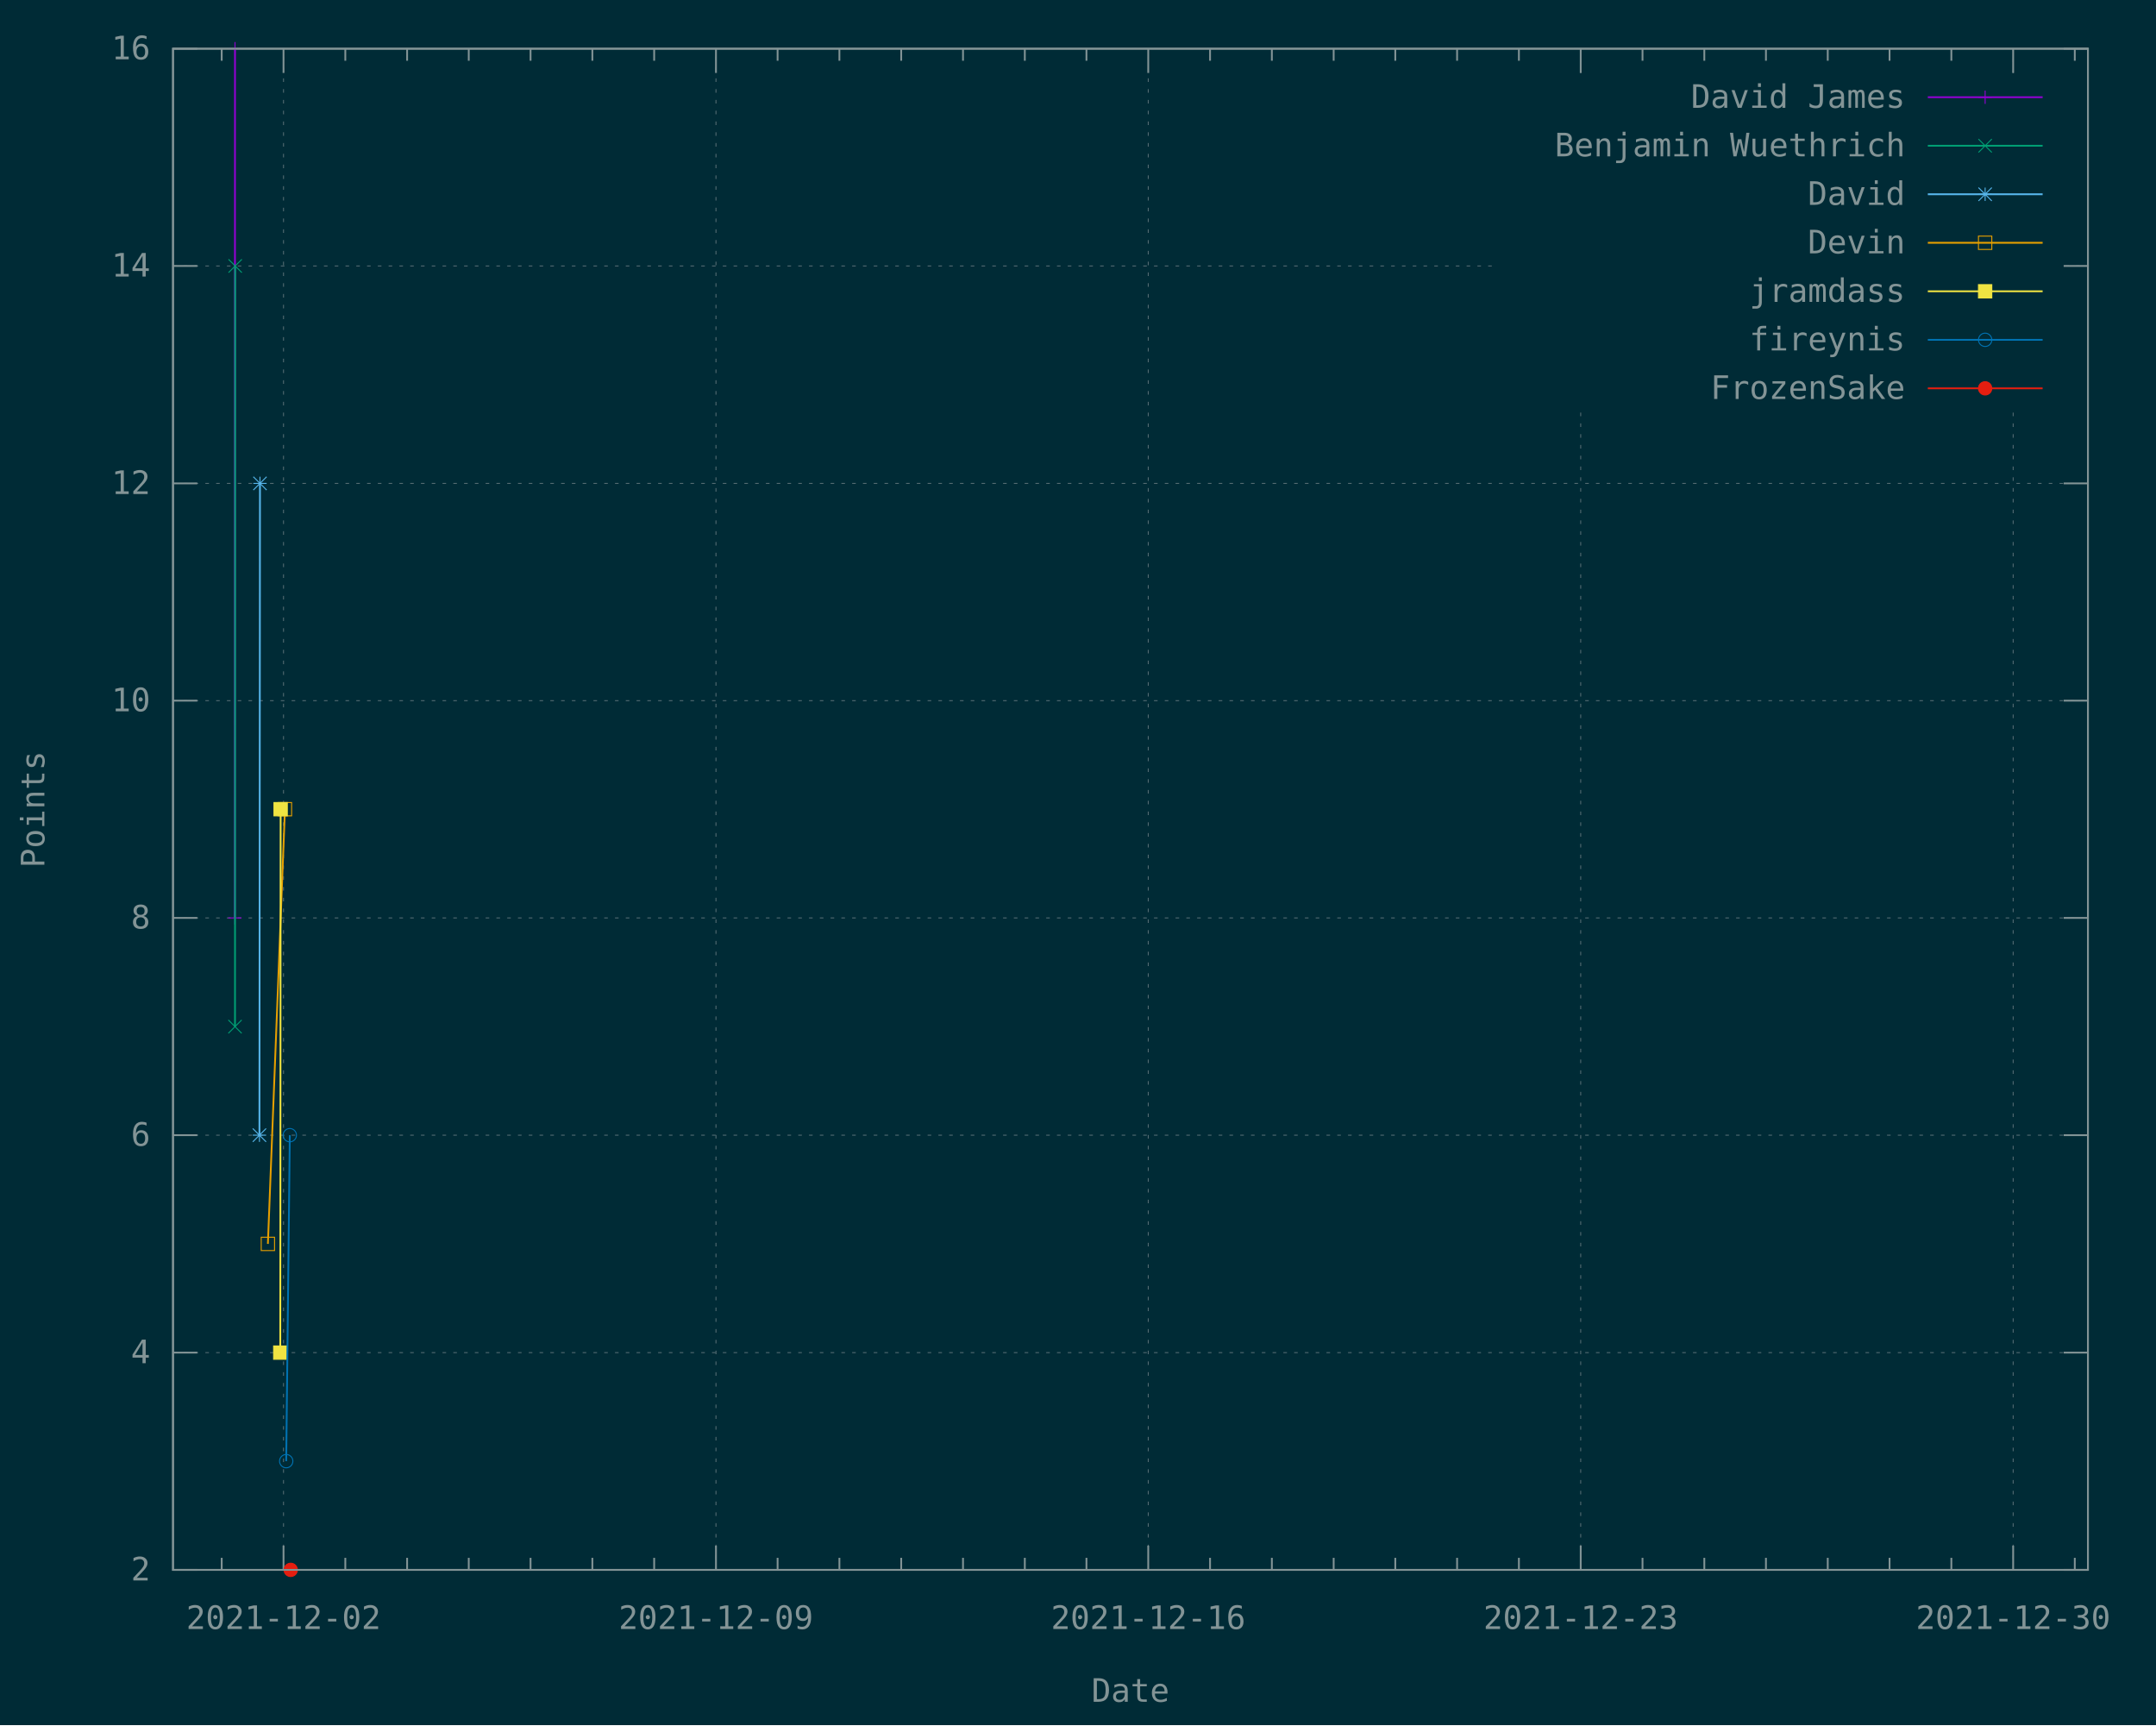
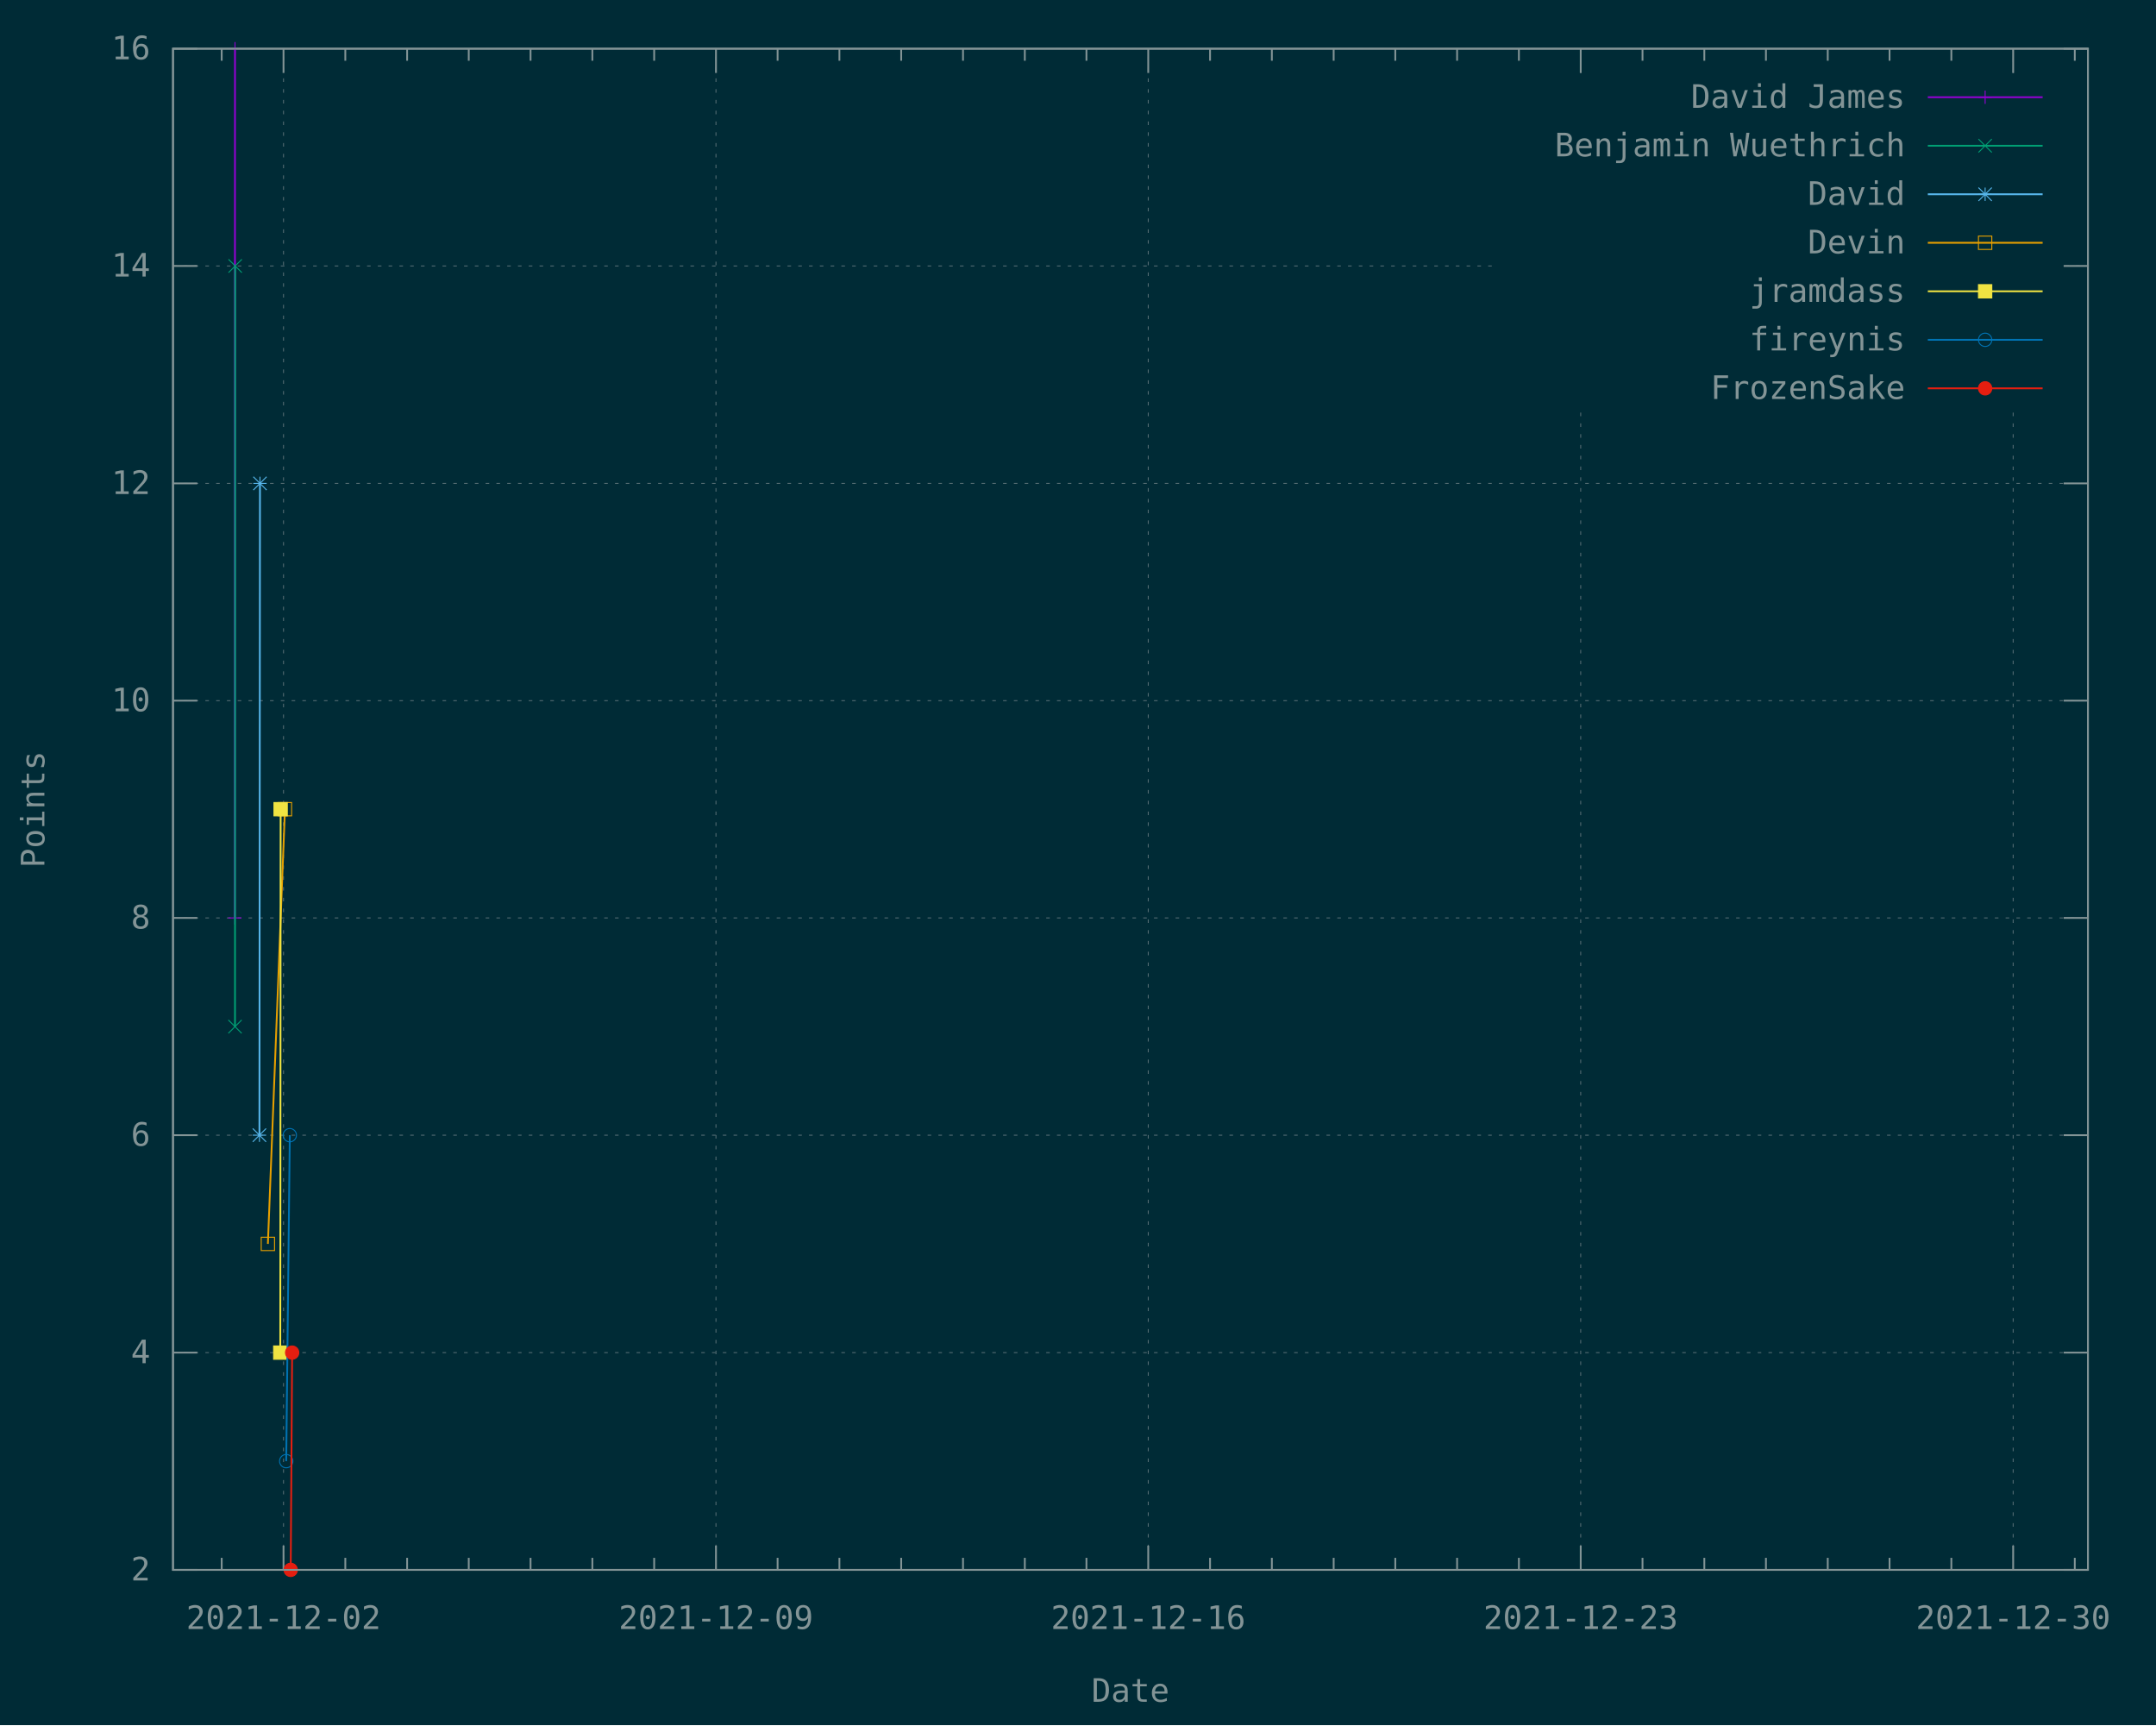
<svg xmlns="http://www.w3.org/2000/svg" xmlns:xlink="http://www.w3.org/1999/xlink" width="1200" height="960" viewBox="0 0 1200 960">
  <g id="gnuplot_canvas">
    <rect x="0" y="0" width="1200" height="960" fill="#002b36" />
    <defs>
      <circle id="gpDot" r="0.5" stroke-width="0.5" stroke="currentColor" />
      <path id="gpPt0" stroke-width="0.148" stroke="currentColor" d="M-1,0 h2 M0,-1 v2" />
      <path id="gpPt1" stroke-width="0.148" stroke="currentColor" d="M-1,-1 L1,1 M1,-1 L-1,1" />
      <path id="gpPt2" stroke-width="0.148" stroke="currentColor" d="M-1,0 L1,0 M0,-1 L0,1 M-1,-1 L1,1 M-1,1 L1,-1" />
      <rect id="gpPt3" stroke-width="0.148" stroke="currentColor" x="-1" y="-1" width="2" height="2" />
      <rect id="gpPt4" stroke-width="0.148" stroke="currentColor" fill="currentColor" x="-1" y="-1" width="2" height="2" />
      <circle id="gpPt5" stroke-width="0.148" stroke="currentColor" cx="0" cy="0" r="1" />
      <use xlink:href="#gpPt5" id="gpPt6" fill="currentColor" stroke="none" />
      <path id="gpPt7" stroke-width="0.148" stroke="currentColor" d="M0,-1.33 L-1.33,0.67 L1.33,0.67 z" />
      <use xlink:href="#gpPt7" id="gpPt8" fill="currentColor" stroke="none" />
      <use xlink:href="#gpPt7" id="gpPt9" stroke="currentColor" transform="rotate(180)" />
      <use xlink:href="#gpPt9" id="gpPt10" fill="currentColor" stroke="none" />
      <use xlink:href="#gpPt3" id="gpPt11" stroke="currentColor" transform="rotate(45)" />
      <use xlink:href="#gpPt11" id="gpPt12" fill="currentColor" stroke="none" />
      <path id="gpPt13" stroke-width="0.148" stroke="currentColor" d="M0,1.330 L1.265,0.411 L0.782,-1.067 L-0.782,-1.076 L-1.265,0.411 z" />
      <use xlink:href="#gpPt13" id="gpPt14" fill="currentColor" stroke="none" />
      <filter id="textbox" filterUnits="objectBoundingBox" x="0" y="0" height="1" width="1">
        <feFlood flood-color="#002B36" flood-opacity="1" result="bgnd" />
        <feComposite in="SourceGraphic" in2="bgnd" operator="atop" />
      </filter>
      <filter id="greybox" filterUnits="objectBoundingBox" x="0" y="0" height="1" width="1">
        <feFlood flood-color="lightgrey" flood-opacity="1" result="grey" />
        <feComposite in="SourceGraphic" in2="grey" operator="atop" />
      </filter>
    </defs>
    <g fill="none" color="#002B36" stroke="currentColor" stroke-width="1.00" stroke-linecap="butt" stroke-linejoin="miter">
</g>
    <g fill="none" color="black" stroke="currentColor" stroke-width="1.00" stroke-linecap="butt" stroke-linejoin="miter">
</g>
    <g fill="none" color="black" stroke="rgb(131, 148, 150)" stroke-width="0.50" stroke-linecap="butt" stroke-linejoin="miter">
</g>
    <g fill="none" color="gray" stroke="currentColor" stroke-width="0.50" stroke-linecap="butt" stroke-linejoin="miter">
      <path stroke="rgb( 88, 110, 117)" stroke-dasharray="2,4" class="gridline" d="M96.3,873.6 L1162.1,873.6  " />
    </g>
    <g fill="none" color="gray" stroke="rgb( 88, 110, 117)" stroke-width="1.00" stroke-linecap="butt" stroke-linejoin="miter">
</g>
    <g fill="none" color="black" stroke="currentColor" stroke-width="1.00" stroke-linecap="butt" stroke-linejoin="miter">
      <path stroke="rgb(131, 148, 150)" d="M96.3,873.6 L109.8,873.6 M1162.1,873.6 L1148.6,873.6  " />
      <g transform="translate(83.7,879.5)" stroke="none" fill="rgb(131,148,150)" font-family="Inconsolata" font-size="18.00" text-anchor="end">
        <text>
          <tspan font-family="Inconsolata"> 2</tspan>
        </text>
      </g>
    </g>
    <g fill="none" color="black" stroke="currentColor" stroke-width="1.00" stroke-linecap="butt" stroke-linejoin="miter">
</g>
    <g fill="none" color="black" stroke="rgb(131, 148, 150)" stroke-width="0.50" stroke-linecap="butt" stroke-linejoin="miter">
</g>
    <g fill="none" color="gray" stroke="currentColor" stroke-width="0.50" stroke-linecap="butt" stroke-linejoin="miter">
      <path stroke="rgb( 88, 110, 117)" stroke-dasharray="2,4" class="gridline" d="M96.3,752.7 L1162.1,752.7  " />
    </g>
    <g fill="none" color="gray" stroke="rgb( 88, 110, 117)" stroke-width="1.00" stroke-linecap="butt" stroke-linejoin="miter">
</g>
    <g fill="none" color="black" stroke="currentColor" stroke-width="1.00" stroke-linecap="butt" stroke-linejoin="miter">
      <path stroke="rgb(131, 148, 150)" d="M96.3,752.7 L109.8,752.7 M1162.1,752.7 L1148.6,752.7  " />
      <g transform="translate(83.7,758.6)" stroke="none" fill="rgb(131,148,150)" font-family="Inconsolata" font-size="18.00" text-anchor="end">
        <text>
          <tspan font-family="Inconsolata"> 4</tspan>
        </text>
      </g>
    </g>
    <g fill="none" color="black" stroke="currentColor" stroke-width="1.00" stroke-linecap="butt" stroke-linejoin="miter">
</g>
    <g fill="none" color="black" stroke="rgb(131, 148, 150)" stroke-width="0.50" stroke-linecap="butt" stroke-linejoin="miter">
</g>
    <g fill="none" color="gray" stroke="currentColor" stroke-width="0.50" stroke-linecap="butt" stroke-linejoin="miter">
      <path stroke="rgb( 88, 110, 117)" stroke-dasharray="2,4" class="gridline" d="M96.3,631.7 L1162.1,631.7  " />
    </g>
    <g fill="none" color="gray" stroke="rgb( 88, 110, 117)" stroke-width="1.00" stroke-linecap="butt" stroke-linejoin="miter">
</g>
    <g fill="none" color="black" stroke="currentColor" stroke-width="1.00" stroke-linecap="butt" stroke-linejoin="miter">
      <path stroke="rgb(131, 148, 150)" d="M96.3,631.7 L109.8,631.7 M1162.1,631.7 L1148.6,631.7  " />
      <g transform="translate(83.7,637.6)" stroke="none" fill="rgb(131,148,150)" font-family="Inconsolata" font-size="18.00" text-anchor="end">
        <text>
          <tspan font-family="Inconsolata"> 6</tspan>
        </text>
      </g>
    </g>
    <g fill="none" color="black" stroke="currentColor" stroke-width="1.00" stroke-linecap="butt" stroke-linejoin="miter">
</g>
    <g fill="none" color="black" stroke="rgb(131, 148, 150)" stroke-width="0.50" stroke-linecap="butt" stroke-linejoin="miter">
</g>
    <g fill="none" color="gray" stroke="currentColor" stroke-width="0.50" stroke-linecap="butt" stroke-linejoin="miter">
      <path stroke="rgb( 88, 110, 117)" stroke-dasharray="2,4" class="gridline" d="M96.3,510.8 L1162.1,510.8  " />
    </g>
    <g fill="none" color="gray" stroke="rgb( 88, 110, 117)" stroke-width="1.00" stroke-linecap="butt" stroke-linejoin="miter">
</g>
    <g fill="none" color="black" stroke="currentColor" stroke-width="1.00" stroke-linecap="butt" stroke-linejoin="miter">
      <path stroke="rgb(131, 148, 150)" d="M96.3,510.8 L109.8,510.8 M1162.1,510.8 L1148.6,510.8  " />
      <g transform="translate(83.7,516.7)" stroke="none" fill="rgb(131,148,150)" font-family="Inconsolata" font-size="18.00" text-anchor="end">
        <text>
          <tspan font-family="Inconsolata"> 8</tspan>
        </text>
      </g>
    </g>
    <g fill="none" color="black" stroke="currentColor" stroke-width="1.00" stroke-linecap="butt" stroke-linejoin="miter">
</g>
    <g fill="none" color="black" stroke="rgb(131, 148, 150)" stroke-width="0.50" stroke-linecap="butt" stroke-linejoin="miter">
</g>
    <g fill="none" color="gray" stroke="currentColor" stroke-width="0.50" stroke-linecap="butt" stroke-linejoin="miter">
      <path stroke="rgb( 88, 110, 117)" stroke-dasharray="2,4" class="gridline" d="M96.3,389.9 L1162.1,389.9  " />
    </g>
    <g fill="none" color="gray" stroke="rgb( 88, 110, 117)" stroke-width="1.00" stroke-linecap="butt" stroke-linejoin="miter">
</g>
    <g fill="none" color="black" stroke="currentColor" stroke-width="1.00" stroke-linecap="butt" stroke-linejoin="miter">
      <path stroke="rgb(131, 148, 150)" d="M96.3,389.9 L109.8,389.9 M1162.1,389.9 L1148.6,389.9  " />
      <g transform="translate(83.7,395.8)" stroke="none" fill="rgb(131,148,150)" font-family="Inconsolata" font-size="18.00" text-anchor="end">
        <text>
          <tspan font-family="Inconsolata"> 10</tspan>
        </text>
      </g>
    </g>
    <g fill="none" color="black" stroke="currentColor" stroke-width="1.00" stroke-linecap="butt" stroke-linejoin="miter">
</g>
    <g fill="none" color="black" stroke="rgb(131, 148, 150)" stroke-width="0.50" stroke-linecap="butt" stroke-linejoin="miter">
</g>
    <g fill="none" color="gray" stroke="currentColor" stroke-width="0.50" stroke-linecap="butt" stroke-linejoin="miter">
      <path stroke="rgb( 88, 110, 117)" stroke-dasharray="2,4" class="gridline" d="M96.3,269.0 L1162.1,269.0  " />
    </g>
    <g fill="none" color="gray" stroke="rgb( 88, 110, 117)" stroke-width="1.00" stroke-linecap="butt" stroke-linejoin="miter">
</g>
    <g fill="none" color="black" stroke="currentColor" stroke-width="1.00" stroke-linecap="butt" stroke-linejoin="miter">
      <path stroke="rgb(131, 148, 150)" d="M96.3,269.0 L109.8,269.0 M1162.1,269.0 L1148.6,269.0  " />
      <g transform="translate(83.7,274.9)" stroke="none" fill="rgb(131,148,150)" font-family="Inconsolata" font-size="18.00" text-anchor="end">
        <text>
          <tspan font-family="Inconsolata"> 12</tspan>
        </text>
      </g>
    </g>
    <g fill="none" color="black" stroke="currentColor" stroke-width="1.00" stroke-linecap="butt" stroke-linejoin="miter">
</g>
    <g fill="none" color="black" stroke="rgb(131, 148, 150)" stroke-width="0.50" stroke-linecap="butt" stroke-linejoin="miter">
</g>
    <g fill="none" color="gray" stroke="currentColor" stroke-width="0.50" stroke-linecap="butt" stroke-linejoin="miter">
      <path stroke="rgb( 88, 110, 117)" stroke-dasharray="2,4" class="gridline" d="M96.3,148.0 L833.6,148.0 M1149.5,148.0 L1162.1,148.0  " />
    </g>
    <g fill="none" color="gray" stroke="rgb( 88, 110, 117)" stroke-width="1.00" stroke-linecap="butt" stroke-linejoin="miter">
</g>
    <g fill="none" color="black" stroke="currentColor" stroke-width="1.00" stroke-linecap="butt" stroke-linejoin="miter">
      <path stroke="rgb(131, 148, 150)" d="M96.3,148.0 L109.8,148.0 M1162.1,148.0 L1148.6,148.0  " />
      <g transform="translate(83.7,153.9)" stroke="none" fill="rgb(131,148,150)" font-family="Inconsolata" font-size="18.00" text-anchor="end">
        <text>
          <tspan font-family="Inconsolata"> 14</tspan>
        </text>
      </g>
    </g>
    <g fill="none" color="black" stroke="currentColor" stroke-width="1.00" stroke-linecap="butt" stroke-linejoin="miter">
</g>
    <g fill="none" color="black" stroke="rgb(131, 148, 150)" stroke-width="0.50" stroke-linecap="butt" stroke-linejoin="miter">
</g>
    <g fill="none" color="gray" stroke="currentColor" stroke-width="0.50" stroke-linecap="butt" stroke-linejoin="miter">
      <path stroke="rgb( 88, 110, 117)" stroke-dasharray="2,4" class="gridline" d="M96.3,27.1 L1162.1,27.1  " />
    </g>
    <g fill="none" color="gray" stroke="rgb( 88, 110, 117)" stroke-width="1.00" stroke-linecap="butt" stroke-linejoin="miter">
</g>
    <g fill="none" color="black" stroke="currentColor" stroke-width="1.00" stroke-linecap="butt" stroke-linejoin="miter">
      <path stroke="rgb(131, 148, 150)" d="M96.3,27.1 L109.8,27.1 M1162.1,27.1 L1148.6,27.1  " />
      <g transform="translate(83.7,33.0)" stroke="none" fill="rgb(131,148,150)" font-family="Inconsolata" font-size="18.00" text-anchor="end">
        <text>
          <tspan font-family="Inconsolata"> 16</tspan>
        </text>
      </g>
    </g>
    <g fill="none" color="black" stroke="currentColor" stroke-width="1.00" stroke-linecap="butt" stroke-linejoin="miter">
      <path stroke="rgb(131, 148, 150)" d="M123.4,873.6 L123.4,866.9 M123.4,27.1 L123.4,33.8  " />
    </g>
    <g fill="none" color="black" stroke="rgb(131, 148, 150)" stroke-width="0.50" stroke-linecap="butt" stroke-linejoin="miter">
</g>
    <g fill="none" color="gray" stroke="currentColor" stroke-width="0.50" stroke-linecap="butt" stroke-linejoin="miter">
      <path stroke="rgb( 88, 110, 117)" stroke-dasharray="2,4" class="gridline" d="M157.8,873.6 L157.8,27.1  " />
    </g>
    <g fill="none" color="gray" stroke="rgb( 88, 110, 117)" stroke-width="1.00" stroke-linecap="butt" stroke-linejoin="miter">
</g>
    <g fill="none" color="black" stroke="currentColor" stroke-width="1.00" stroke-linecap="butt" stroke-linejoin="miter">
      <path stroke="rgb(131, 148, 150)" d="M157.8,873.6 L157.8,860.1 M157.8,27.1 L157.8,40.6  " />
      <g transform="translate(157.8,906.5)" stroke="none" fill="rgb(131,148,150)" font-family="Inconsolata" font-size="18.00" text-anchor="middle">
        <text>
          <tspan font-family="Inconsolata">2021-12-02</tspan>
        </text>
      </g>
    </g>
    <g fill="none" color="black" stroke="currentColor" stroke-width="1.00" stroke-linecap="butt" stroke-linejoin="miter">
      <path stroke="rgb(131, 148, 150)" d="M192.2,873.6 L192.2,866.9 M192.2,27.1 L192.2,33.8 M226.6,873.6 L226.6,866.9 M226.6,27.1 L226.6,33.8   M260.9,873.6 L260.9,866.9 M260.9,27.1 L260.9,33.8 M295.3,873.6 L295.3,866.9 M295.3,27.1 L295.3,33.8   M329.7,873.6 L329.7,866.9 M329.7,27.1 L329.7,33.8 M364.1,873.6 L364.1,866.9 M364.1,27.1 L364.1,33.8    " />
    </g>
    <g fill="none" color="black" stroke="rgb(131, 148, 150)" stroke-width="0.50" stroke-linecap="butt" stroke-linejoin="miter">
</g>
    <g fill="none" color="gray" stroke="currentColor" stroke-width="0.50" stroke-linecap="butt" stroke-linejoin="miter">
      <path stroke="rgb( 88, 110, 117)" stroke-dasharray="2,4" class="gridline" d="M398.5,873.6 L398.5,27.1  " />
    </g>
    <g fill="none" color="gray" stroke="rgb( 88, 110, 117)" stroke-width="1.00" stroke-linecap="butt" stroke-linejoin="miter">
</g>
    <g fill="none" color="black" stroke="currentColor" stroke-width="1.00" stroke-linecap="butt" stroke-linejoin="miter">
      <path stroke="rgb(131, 148, 150)" d="M398.5,873.6 L398.5,860.1 M398.5,27.1 L398.5,40.6  " />
      <g transform="translate(398.5,906.5)" stroke="none" fill="rgb(131,148,150)" font-family="Inconsolata" font-size="18.00" text-anchor="middle">
        <text>
          <tspan font-family="Inconsolata">2021-12-09</tspan>
        </text>
      </g>
    </g>
    <g fill="none" color="black" stroke="currentColor" stroke-width="1.00" stroke-linecap="butt" stroke-linejoin="miter">
      <path stroke="rgb(131, 148, 150)" d="M432.8,873.6 L432.8,866.9 M432.8,27.1 L432.8,33.8 M467.2,873.6 L467.2,866.9 M467.2,27.1 L467.2,33.8   M501.6,873.6 L501.6,866.9 M501.6,27.1 L501.6,33.8 M536.0,873.6 L536.0,866.9 M536.0,27.1 L536.0,33.8   M570.4,873.6 L570.4,866.9 M570.4,27.1 L570.4,33.8 M604.7,873.6 L604.7,866.9 M604.7,27.1 L604.7,33.8    " />
    </g>
    <g fill="none" color="black" stroke="rgb(131, 148, 150)" stroke-width="0.50" stroke-linecap="butt" stroke-linejoin="miter">
</g>
    <g fill="none" color="gray" stroke="currentColor" stroke-width="0.50" stroke-linecap="butt" stroke-linejoin="miter">
      <path stroke="rgb( 88, 110, 117)" stroke-dasharray="2,4" class="gridline" d="M639.1,873.6 L639.1,27.1  " />
    </g>
    <g fill="none" color="gray" stroke="rgb( 88, 110, 117)" stroke-width="1.00" stroke-linecap="butt" stroke-linejoin="miter">
</g>
    <g fill="none" color="black" stroke="currentColor" stroke-width="1.00" stroke-linecap="butt" stroke-linejoin="miter">
      <path stroke="rgb(131, 148, 150)" d="M639.1,873.6 L639.1,860.1 M639.1,27.1 L639.1,40.6  " />
      <g transform="translate(639.1,906.5)" stroke="none" fill="rgb(131,148,150)" font-family="Inconsolata" font-size="18.00" text-anchor="middle">
        <text>
          <tspan font-family="Inconsolata">2021-12-16</tspan>
        </text>
      </g>
    </g>
    <g fill="none" color="black" stroke="currentColor" stroke-width="1.00" stroke-linecap="butt" stroke-linejoin="miter">
      <path stroke="rgb(131, 148, 150)" d="M673.5,873.6 L673.5,866.9 M673.5,27.1 L673.5,33.8 M707.9,873.6 L707.9,866.9 M707.9,27.1 L707.9,33.8   M742.3,873.6 L742.3,866.9 M742.3,27.1 L742.3,33.8 M776.6,873.6 L776.6,866.9 M776.6,27.1 L776.6,33.8   M811.0,873.6 L811.0,866.9 M811.0,27.1 L811.0,33.8 M845.4,873.6 L845.4,866.9 M845.4,27.1 L845.4,33.8    " />
    </g>
    <g fill="none" color="black" stroke="rgb(131, 148, 150)" stroke-width="0.50" stroke-linecap="butt" stroke-linejoin="miter">
</g>
    <g fill="none" color="gray" stroke="currentColor" stroke-width="0.50" stroke-linecap="butt" stroke-linejoin="miter">
      <path stroke="rgb( 88, 110, 117)" stroke-dasharray="2,4" class="gridline" d="M879.8,873.6 L879.8,229.6 M879.8,40.6 L879.8,27.1  " />
    </g>
    <g fill="none" color="gray" stroke="rgb( 88, 110, 117)" stroke-width="1.00" stroke-linecap="butt" stroke-linejoin="miter">
</g>
    <g fill="none" color="black" stroke="currentColor" stroke-width="1.00" stroke-linecap="butt" stroke-linejoin="miter">
      <path stroke="rgb(131, 148, 150)" d="M879.8,873.6 L879.8,860.1 M879.8,27.1 L879.8,40.6  " />
      <g transform="translate(879.8,906.5)" stroke="none" fill="rgb(131,148,150)" font-family="Inconsolata" font-size="18.00" text-anchor="middle">
        <text>
          <tspan font-family="Inconsolata">2021-12-23</tspan>
        </text>
      </g>
    </g>
    <g fill="none" color="black" stroke="currentColor" stroke-width="1.00" stroke-linecap="butt" stroke-linejoin="miter">
      <path stroke="rgb(131, 148, 150)" d="M914.2,873.6 L914.2,866.9 M914.2,27.1 L914.2,33.8 M948.6,873.6 L948.6,866.9 M948.6,27.1 L948.6,33.8   M982.9,873.6 L982.9,866.9 M982.9,27.1 L982.9,33.8 M1017.3,873.6 L1017.3,866.9 M1017.3,27.1 L1017.3,33.8   M1051.7,873.6 L1051.7,866.9 M1051.7,27.1 L1051.7,33.8 M1086.1,873.6 L1086.1,866.9 M1086.1,27.1 L1086.1,33.8    " />
    </g>
    <g fill="none" color="black" stroke="rgb(131, 148, 150)" stroke-width="0.50" stroke-linecap="butt" stroke-linejoin="miter">
</g>
    <g fill="none" color="gray" stroke="currentColor" stroke-width="0.50" stroke-linecap="butt" stroke-linejoin="miter">
      <path stroke="rgb( 88, 110, 117)" stroke-dasharray="2,4" class="gridline" d="M1120.5,873.6 L1120.5,229.6 M1120.5,40.6 L1120.5,27.1  " />
    </g>
    <g fill="none" color="gray" stroke="rgb( 88, 110, 117)" stroke-width="1.00" stroke-linecap="butt" stroke-linejoin="miter">
</g>
    <g fill="none" color="black" stroke="currentColor" stroke-width="1.00" stroke-linecap="butt" stroke-linejoin="miter">
      <path stroke="rgb(131, 148, 150)" d="M1120.5,873.6 L1120.5,860.1 M1120.5,27.1 L1120.5,40.6  " />
      <g transform="translate(1120.5,906.5)" stroke="none" fill="rgb(131,148,150)" font-family="Inconsolata" font-size="18.00" text-anchor="middle">
        <text>
          <tspan font-family="Inconsolata">2021-12-30</tspan>
        </text>
      </g>
    </g>
    <g fill="none" color="black" stroke="currentColor" stroke-width="1.00" stroke-linecap="butt" stroke-linejoin="miter">
      <path stroke="rgb(131, 148, 150)" d="M1154.8,873.6 L1154.8,866.9 M1154.8,27.1 L1154.8,33.8  " />
    </g>
    <g fill="none" color="black" stroke="currentColor" stroke-width="1.00" stroke-linecap="butt" stroke-linejoin="miter">
      <path stroke="rgb(131, 148, 150)" d="M96.3,27.1 L96.3,873.6 L1162.1,873.6 L1162.1,27.1 L96.3,27.1 Z  " />
    </g>
    <g fill="none" color="black" stroke="currentColor" stroke-width="1.00" stroke-linecap="butt" stroke-linejoin="miter">
      <g transform="translate(24.7,450.4) rotate(270)" stroke="none" fill="rgb(131,148,150)" font-family="Inconsolata" font-size="18.00" text-anchor="middle">
        <text>
          <tspan font-family="Inconsolata">Points</tspan>
        </text>
      </g>
    </g>
    <g fill="none" color="black" stroke="currentColor" stroke-width="1.00" stroke-linecap="butt" stroke-linejoin="miter">
      <g transform="translate(629.2,947.0)" stroke="none" fill="rgb(131,148,150)" font-family="Inconsolata" font-size="18.00" text-anchor="middle">
        <text>
          <tspan font-family="Inconsolata">Date</tspan>
        </text>
      </g>
    </g>
    <g fill="none" color="black" stroke="currentColor" stroke-width="1.00" stroke-linecap="butt" stroke-linejoin="miter">
</g>
    <g id="gnuplot_plot_1">
      <g fill="none" color="black" stroke="currentColor" stroke-width="1.00" stroke-linecap="butt" stroke-linejoin="miter">
        <g transform="translate(1060.4,60.0)" stroke="none" fill="rgb(131,148,150)" font-family="Inconsolata" font-size="18.00" text-anchor="end">
          <text>
            <tspan font-family="Inconsolata">David James</tspan>
          </text>
        </g>
      </g>
      <g fill="none" color="black" stroke="currentColor" stroke-width="1.00" stroke-linecap="butt" stroke-linejoin="miter">
        <path stroke="rgb(148,   0, 211)" d="M1073.0,54.1 L1136.9,54.1 M130.7,510.8 L130.8,27.1  " />
        <use xlink:href="#gpPt0" transform="translate(130.7,510.8) scale(3.71)" color="rgb(148,   0, 211)" />
        <use xlink:href="#gpPt0" transform="translate(130.8,27.1) scale(3.71)" color="rgb(148,   0, 211)" />
        <use xlink:href="#gpPt0" transform="translate(1104.9,54.1) scale(3.71)" color="rgb(148,   0, 211)" />
      </g>
    </g>
    <g id="gnuplot_plot_2">
      <g fill="none" color="black" stroke="currentColor" stroke-width="1.00" stroke-linecap="butt" stroke-linejoin="miter">
        <g transform="translate(1060.4,87.0)" stroke="none" fill="rgb(131,148,150)" font-family="Inconsolata" font-size="18.00" text-anchor="end">
          <text>
            <tspan font-family="Inconsolata">Benjamin Wuethrich</tspan>
          </text>
        </g>
      </g>
      <g fill="none" color="black" stroke="currentColor" stroke-width="1.00" stroke-linecap="butt" stroke-linejoin="miter">
        <path stroke="rgb(  0, 158, 115)" d="M1073.0,81.1 L1136.9,81.1 M130.8,571.3 L130.9,148.0  " />
        <use xlink:href="#gpPt1" transform="translate(130.8,571.3) scale(3.71)" color="rgb(  0, 158, 115)" />
        <use xlink:href="#gpPt1" transform="translate(130.9,148.0) scale(3.71)" color="rgb(  0, 158, 115)" />
        <use xlink:href="#gpPt1" transform="translate(1104.9,81.1) scale(3.71)" color="rgb(  0, 158, 115)" />
      </g>
    </g>
    <g id="gnuplot_plot_3">
      <g fill="none" color="black" stroke="currentColor" stroke-width="1.00" stroke-linecap="butt" stroke-linejoin="miter">
        <g transform="translate(1060.4,114.0)" stroke="none" fill="rgb(131,148,150)" font-family="Inconsolata" font-size="18.00" text-anchor="end">
          <text>
            <tspan font-family="Inconsolata">David</tspan>
          </text>
        </g>
      </g>
      <g fill="none" color="black" stroke="currentColor" stroke-width="1.00" stroke-linecap="butt" stroke-linejoin="miter">
        <path stroke="rgb( 86, 180, 233)" d="M1073.0,108.1 L1136.9,108.1 M144.4,631.7 L144.7,269.0  " />
        <use xlink:href="#gpPt2" transform="translate(144.4,631.7) scale(3.71)" color="rgb( 86, 180, 233)" />
        <use xlink:href="#gpPt2" transform="translate(144.7,269.0) scale(3.71)" color="rgb( 86, 180, 233)" />
        <use xlink:href="#gpPt2" transform="translate(1104.9,108.1) scale(3.71)" color="rgb( 86, 180, 233)" />
      </g>
    </g>
    <g id="gnuplot_plot_4">
      <g fill="none" color="black" stroke="currentColor" stroke-width="1.00" stroke-linecap="butt" stroke-linejoin="miter">
        <g transform="translate(1060.4,141.0)" stroke="none" fill="rgb(131,148,150)" font-family="Inconsolata" font-size="18.00" text-anchor="end">
          <text>
            <tspan font-family="Inconsolata">Devin</tspan>
          </text>
        </g>
      </g>
      <g fill="none" color="black" stroke="currentColor" stroke-width="1.00" stroke-linecap="butt" stroke-linejoin="miter">
        <path stroke="rgb(230, 159,   0)" d="M1073.0,135.1 L1136.9,135.1 M149.1,692.2 L158.6,450.3  " />
        <use xlink:href="#gpPt3" transform="translate(149.1,692.2) scale(3.71)" color="rgb(230, 159,   0)" />
        <use xlink:href="#gpPt3" transform="translate(158.6,450.3) scale(3.71)" color="rgb(230, 159,   0)" />
        <use xlink:href="#gpPt3" transform="translate(1104.9,135.1) scale(3.71)" color="rgb(230, 159,   0)" />
      </g>
    </g>
    <g id="gnuplot_plot_5">
      <g fill="none" color="black" stroke="currentColor" stroke-width="1.00" stroke-linecap="butt" stroke-linejoin="miter">
        <g transform="translate(1060.4,168.0)" stroke="none" fill="rgb(131,148,150)" font-family="Inconsolata" font-size="18.00" text-anchor="end">
          <text>
            <tspan font-family="Inconsolata">jramdass</tspan>
          </text>
        </g>
      </g>
      <g fill="none" color="black" stroke="currentColor" stroke-width="1.00" stroke-linecap="butt" stroke-linejoin="miter">
        <path stroke="rgb(240, 228,  66)" d="M1073.0,162.1 L1136.9,162.1 M156.0,752.7 L156.2,450.3  " />
        <use xlink:href="#gpPt4" transform="translate(156.0,752.7) scale(3.71)" color="rgb(240, 228,  66)" />
        <use xlink:href="#gpPt4" transform="translate(156.2,450.3) scale(3.71)" color="rgb(240, 228,  66)" />
        <use xlink:href="#gpPt4" transform="translate(1104.9,162.1) scale(3.71)" color="rgb(240, 228,  66)" />
      </g>
    </g>
    <g id="gnuplot_plot_6">
      <g fill="none" color="black" stroke="currentColor" stroke-width="1.00" stroke-linecap="butt" stroke-linejoin="miter">
        <g transform="translate(1060.4,195.0)" stroke="none" fill="rgb(131,148,150)" font-family="Inconsolata" font-size="18.00" text-anchor="end">
          <text>
            <tspan font-family="Inconsolata">fireynis</tspan>
          </text>
        </g>
      </g>
      <g fill="none" color="black" stroke="currentColor" stroke-width="1.00" stroke-linecap="butt" stroke-linejoin="miter">
        <path stroke="rgb(  0, 114, 178)" d="M1073.0,189.1 L1136.9,189.1 M159.3,813.1 L161.3,631.7  " />
        <use xlink:href="#gpPt5" transform="translate(159.3,813.1) scale(3.71)" color="rgb(  0, 114, 178)" />
        <use xlink:href="#gpPt5" transform="translate(161.3,631.7) scale(3.71)" color="rgb(  0, 114, 178)" />
        <use xlink:href="#gpPt5" transform="translate(1104.9,189.1) scale(3.71)" color="rgb(  0, 114, 178)" />
      </g>
    </g>
    <g id="gnuplot_plot_7">
      <g fill="none" color="black" stroke="currentColor" stroke-width="1.00" stroke-linecap="butt" stroke-linejoin="miter">
        <g transform="translate(1060.4,222.0)" stroke="none" fill="rgb(131,148,150)" font-family="Inconsolata" font-size="18.00" text-anchor="end">
          <text>
            <tspan font-family="Inconsolata">FrozenSake</tspan>
          </text>
        </g>
      </g>
      <g fill="none" color="black" stroke="currentColor" stroke-width="1.00" stroke-linecap="butt" stroke-linejoin="miter">
-         <path stroke="rgb(229,  30,  16)" d="M1073.0,216.1 L1136.9,216.1 M161.8,873.6  " />
+         <path stroke="rgb(229,  30,  16)" d="M1073.0,216.1 L1136.9,216.1 M161.8,873.6 L162.6,752.7  " />
        <use xlink:href="#gpPt6" transform="translate(161.8,873.6) scale(3.71)" color="rgb(229,  30,  16)" />
+         <use xlink:href="#gpPt6" transform="translate(162.6,752.7) scale(3.71)" color="rgb(229,  30,  16)" />
        <use xlink:href="#gpPt6" transform="translate(1104.9,216.1) scale(3.71)" color="rgb(229,  30,  16)" />
      </g>
    </g>
    <g fill="none" color="#002B36" stroke="rgb(229,  30,  16)" stroke-width="2.00" stroke-linecap="butt" stroke-linejoin="miter">
</g>
    <g fill="none" color="black" stroke="currentColor" stroke-width="2.00" stroke-linecap="butt" stroke-linejoin="miter">
</g>
    <g fill="none" color="black" stroke="black" stroke-width="1.00" stroke-linecap="butt" stroke-linejoin="miter">
</g>
    <g fill="none" color="black" stroke="currentColor" stroke-width="1.00" stroke-linecap="butt" stroke-linejoin="miter">
      <path stroke="rgb(131, 148, 150)" d="M96.3,27.1 L96.3,873.6 L1162.1,873.6 L1162.1,27.1 L96.3,27.1 Z  " />
    </g>
    <g fill="none" color="black" stroke="currentColor" stroke-width="1.00" stroke-linecap="butt" stroke-linejoin="miter">
</g>
  </g>
</svg>
